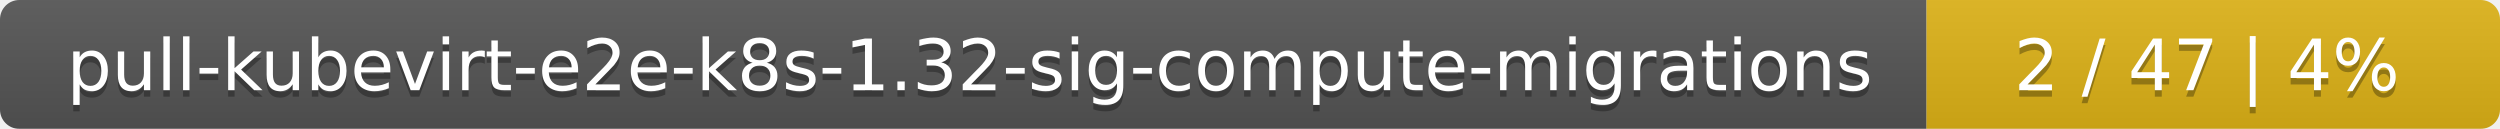
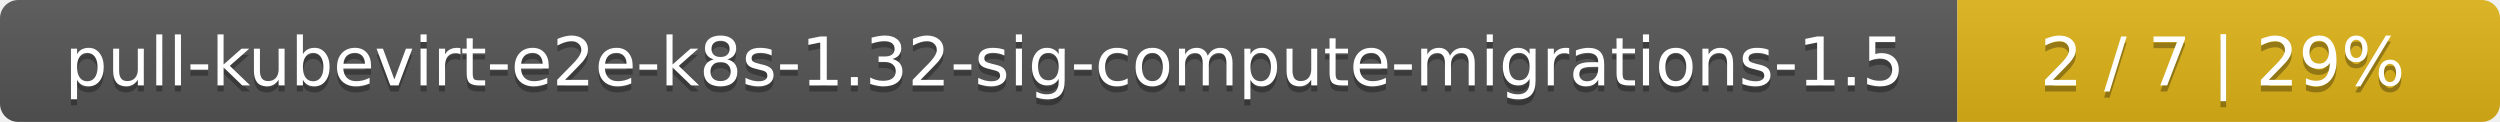
- <svg xmlns="http://www.w3.org/2000/svg" width="388" height="20">
+ <svg xmlns="http://www.w3.org/2000/svg" width="410" height="20">
  <linearGradient id="smooth" x2="0" y2="100%">
    <stop offset="0" stop-color="#bbb" stop-opacity=".1" />
    <stop offset="1" stop-opacity=".1" />
  </linearGradient>
  <mask id="round">
-     <rect width="388" height="20" rx="3" fill="#fff" />
+     <rect width="410" height="20" rx="3" fill="#fff" />
  </mask>
  <g mask="url(#round)">
-     <rect width="299" height="20" fill="#555" />
-     <rect x="299" width="89" height="20" fill="#dfb317" />
-     <rect width="388" height="20" fill="url(#smooth)" />
+     <rect width="321" height="20" fill="#555" />
+     <rect x="321" width="89" height="20" fill="#dfb317" />
+     <rect width="410" height="20" fill="url(#smooth)" />
  </g>
  <g fill="#fff" text-anchor="middle" font-family="DejaVu Sans,Verdana,Geneva,sans-serif" font-size="11">
-     <text x="150.5" y="15" fill="#010101" fill-opacity=".3">pull-kubevirt-e2e-k8s-1.32-sig-compute-migrations</text>
-     <text x="150.5" y="14">pull-kubevirt-e2e-k8s-1.32-sig-compute-migrations</text>
-     <text x="342.5" y="15" fill="#010101" fill-opacity=".3">2 / 47    |    4%</text>
-     <text x="342.5" y="14">2 / 47    |    4%</text>
+     <text x="161.5" y="15" fill="#010101" fill-opacity=".3">pull-kubevirt-e2e-k8s-1.32-sig-compute-migrations-1.5</text>
+     <text x="161.5" y="14">pull-kubevirt-e2e-k8s-1.32-sig-compute-migrations-1.5</text>
+     <text x="364.5" y="15" fill="#010101" fill-opacity=".3">2 / 7    |    29%</text>
+     <text x="364.5" y="14">2 / 7    |    29%</text>
  </g>
</svg>
